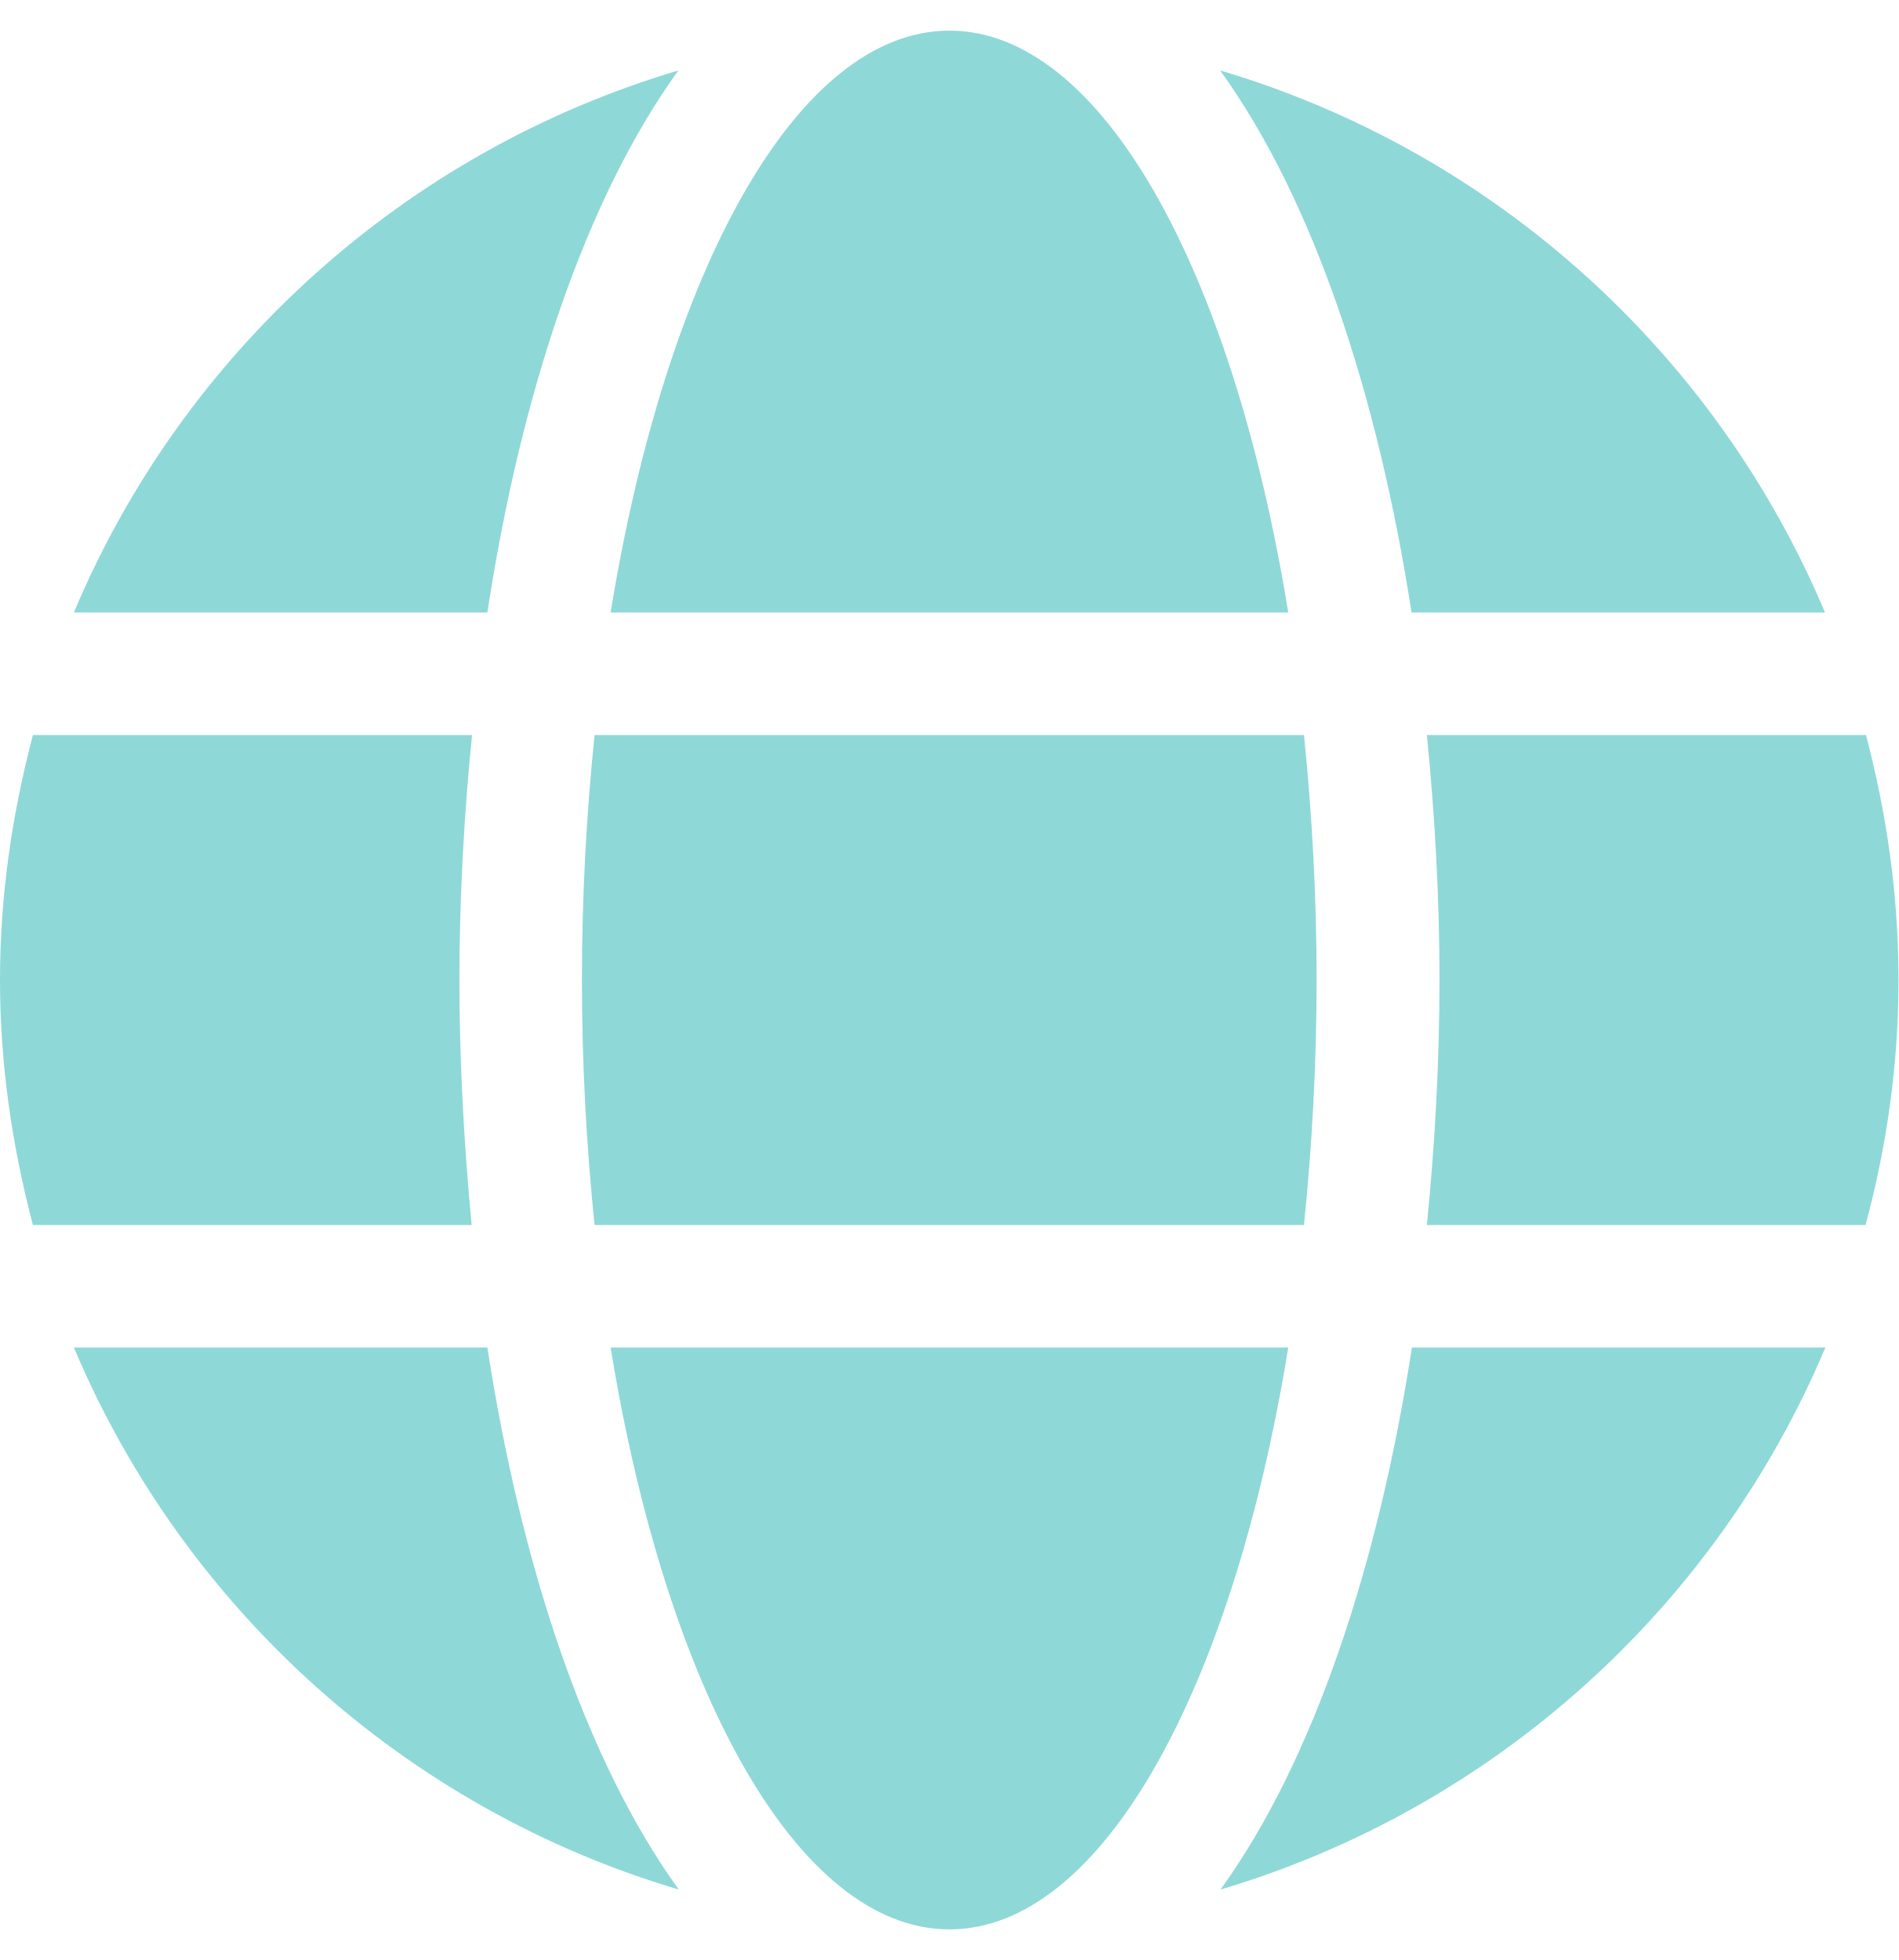
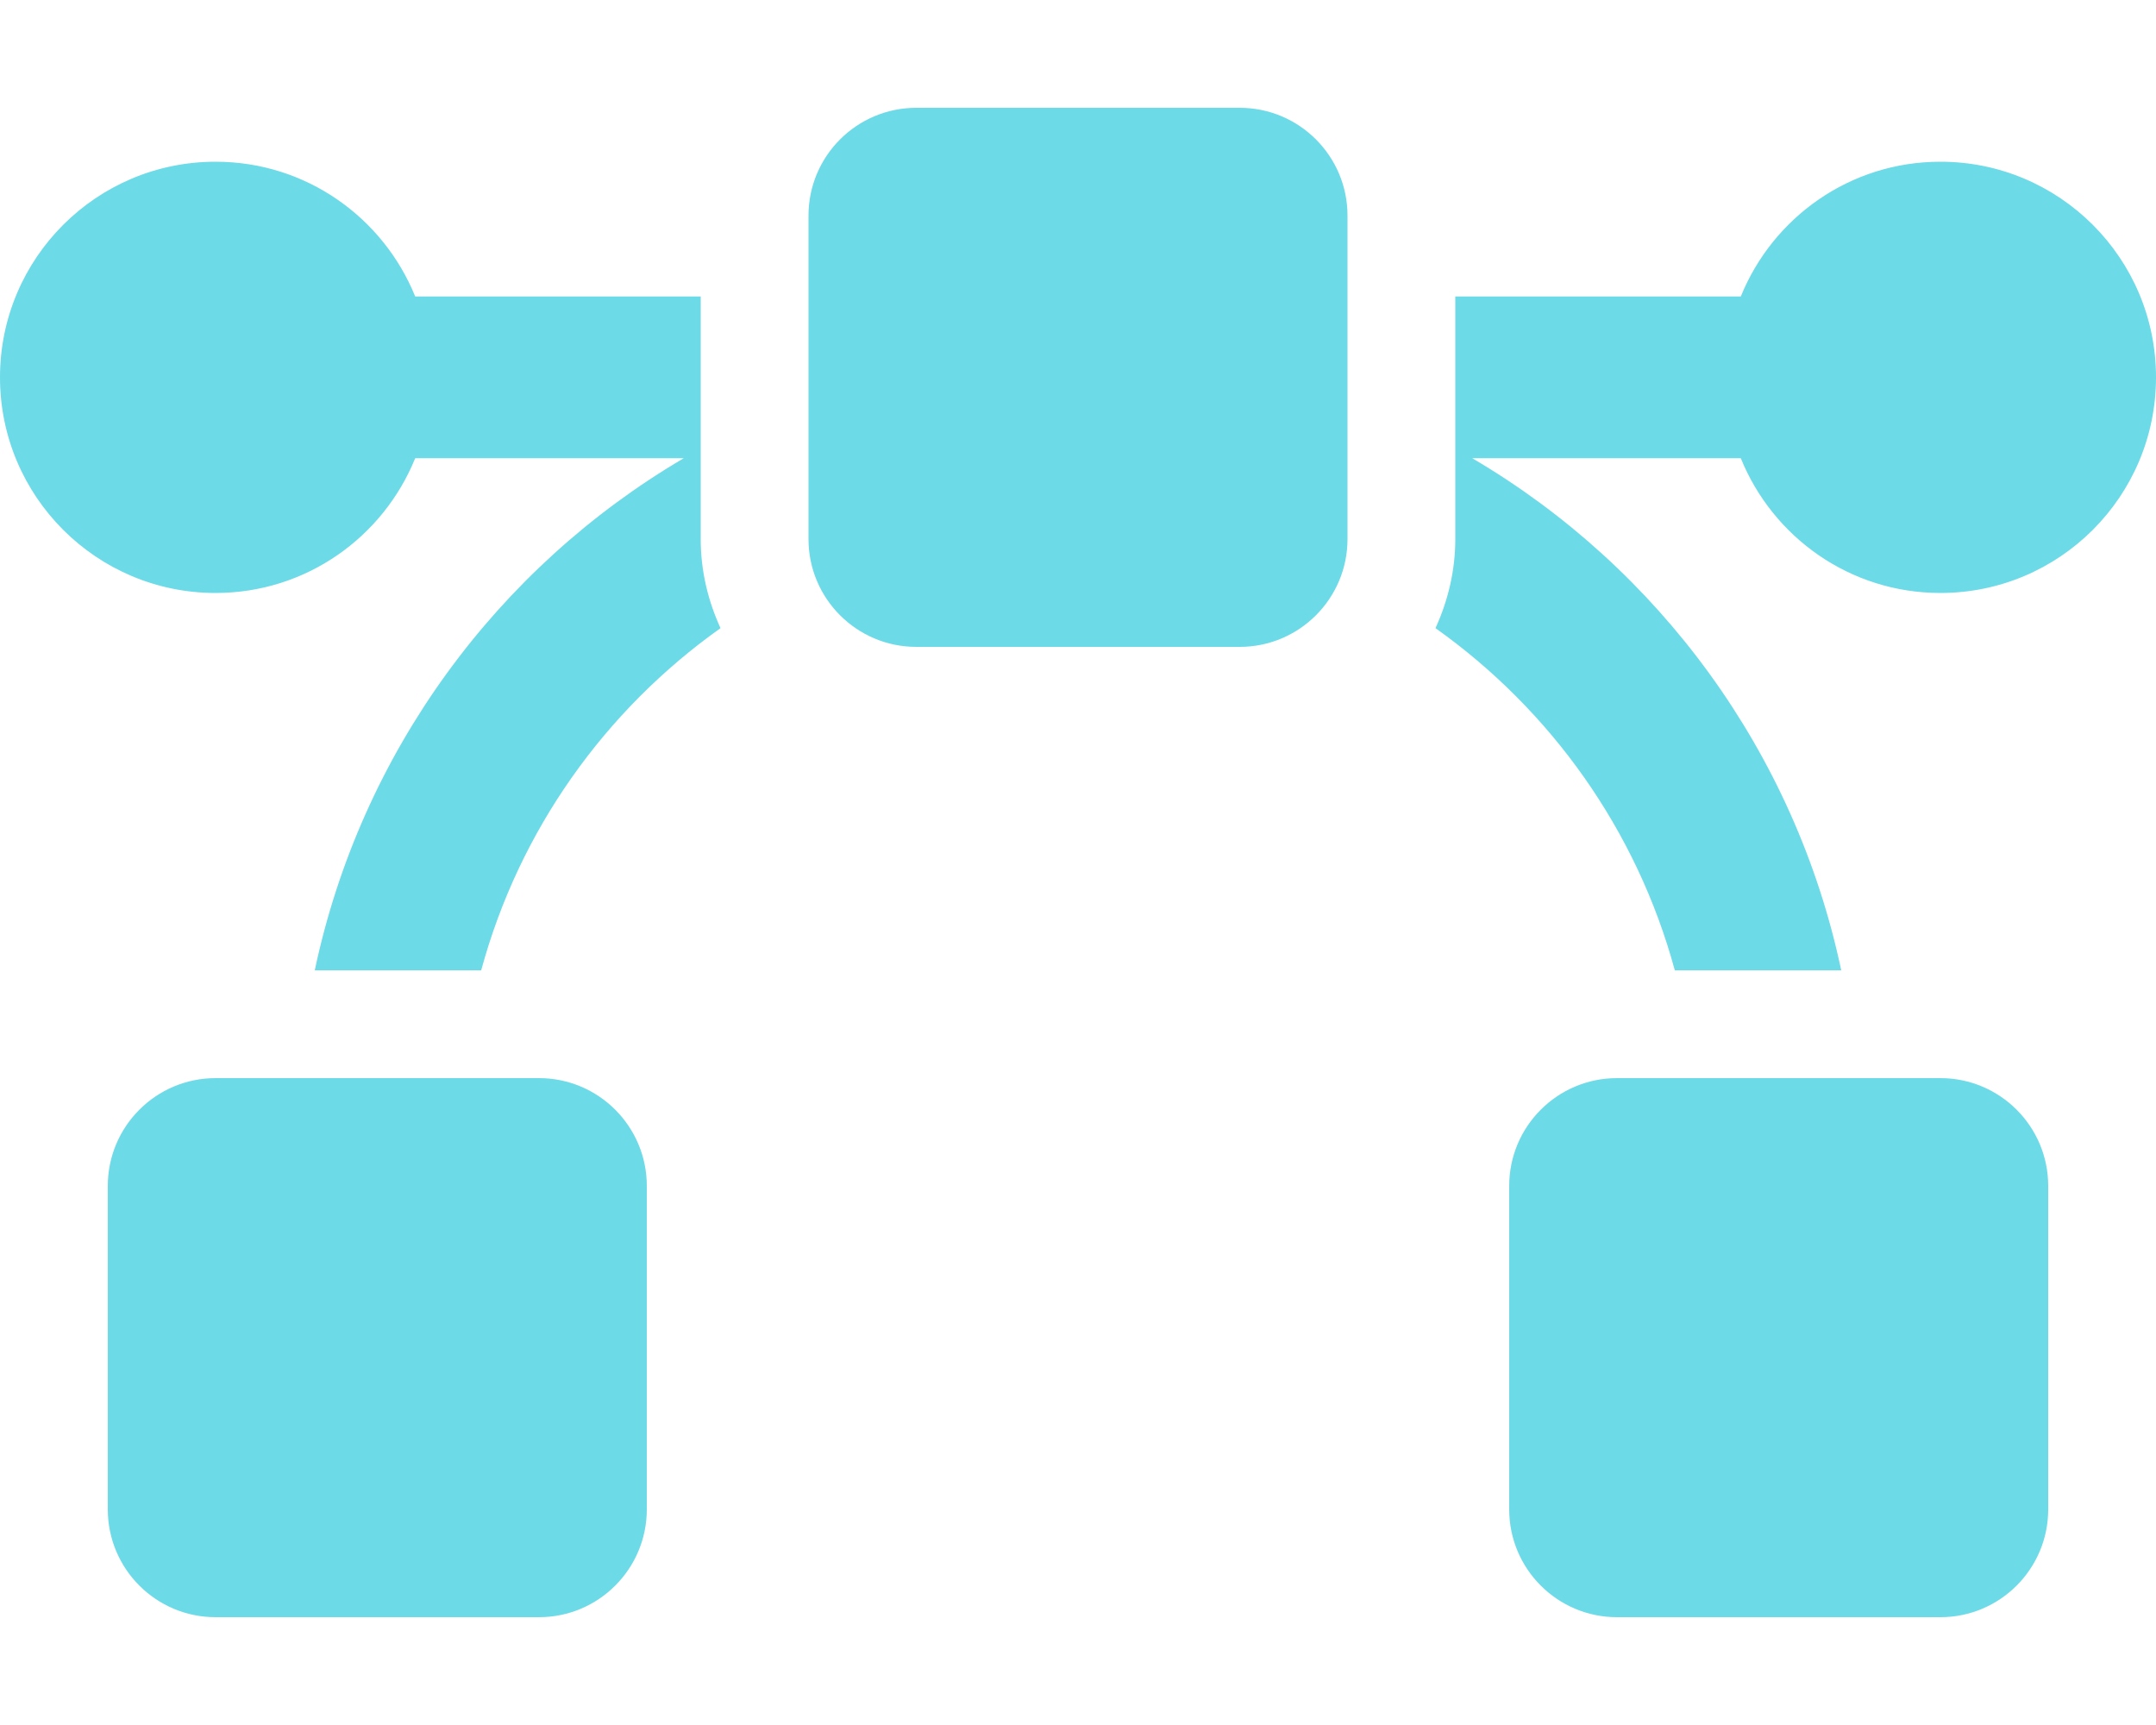
- <svg xmlns="http://www.w3.org/2000/svg" style="fill:#8FD8D8;" viewBox="0 0 496 512">
-   <path d="M336.5 160C322 70.7 287.8 8 248 8s-74 62.7-88.5 152h177zM152 256c0 22.2 1.2 43.5 3.3 64h185.3c2.1-20.5 3.3-41.8 3.3-64s-1.2-43.5-3.3-64H155.3c-2.1 20.5-3.3 41.8-3.3 64zm324.7-96c-28.6-67.9-86.5-120.4-158-141.6 24.4 33.8 41.2 84.7 50 141.6h108zM177.2 18.4C105.8 39.6 47.8 92.1 19.3 160h108c8.7-56.9 25.5-107.8 49.9-141.6zM487.4 192H372.7c2.1 21 3.3 42.5 3.3 64s-1.2 43-3.3 64h114.6c5.5-20.5 8.6-41.8 8.6-64s-3.1-43.5-8.5-64zM120 256c0-21.5 1.2-43 3.3-64H8.6C3.2 212.5 0 233.8 0 256s3.2 43.5 8.6 64h114.6c-2-21-3.2-42.5-3.2-64zm39.5 96c14.5 89.3 48.7 152 88.5 152s74-62.7 88.5-152h-177zm159.3 141.6c71.4-21.2 129.4-73.7 158-141.6h-108c-8.8 56.9-25.6 107.8-50 141.6zM19.3 352c28.6 67.9 86.5 120.4 158 141.6-24.4-33.8-41.2-84.7-50-141.6h-108z" />
+ <svg xmlns="http://www.w3.org/2000/svg" style="fill:#6CDAE7;" viewBox="0 0 640 512">
+   <path d="M368 32h-96c-17.67 0-32 14.33-32 32v96c0 17.67 14.33 32 32 32h96c17.67 0 32-14.33 32-32V64c0-17.67-14.33-32-32-32zM208 88h-84.75C113.75 64.56 90.84 48 64 48 28.66 48 0 76.65 0 112s28.66 64 64 64c26.84 0 49.75-16.56 59.25-40h79.73c-55.37 32.52-95.86 87.32-109.54 152h49.4c11.3-41.61 36.77-77.21 71.04-101.56-3.7-8.08-5.88-16.99-5.88-26.44V88zm-48 232H64c-17.67 0-32 14.33-32 32v96c0 17.67 14.33 32 32 32h96c17.67 0 32-14.33 32-32v-96c0-17.67-14.33-32-32-32zM576 48c-26.84 0-49.75 16.56-59.25 40H432v72c0 9.45-2.19 18.36-5.88 26.44 34.27 24.35 59.74 59.95 71.04 101.56h49.4c-13.68-64.68-54.17-119.48-109.54-152h79.73c9.5 23.44 32.41 40 59.25 40 35.34 0 64-28.65 64-64s-28.66-64-64-64zm0 272h-96c-17.67 0-32 14.33-32 32v96c0 17.67 14.33 32 32 32h96c17.67 0 32-14.33 32-32v-96c0-17.67-14.33-32-32-32z" />
</svg>
